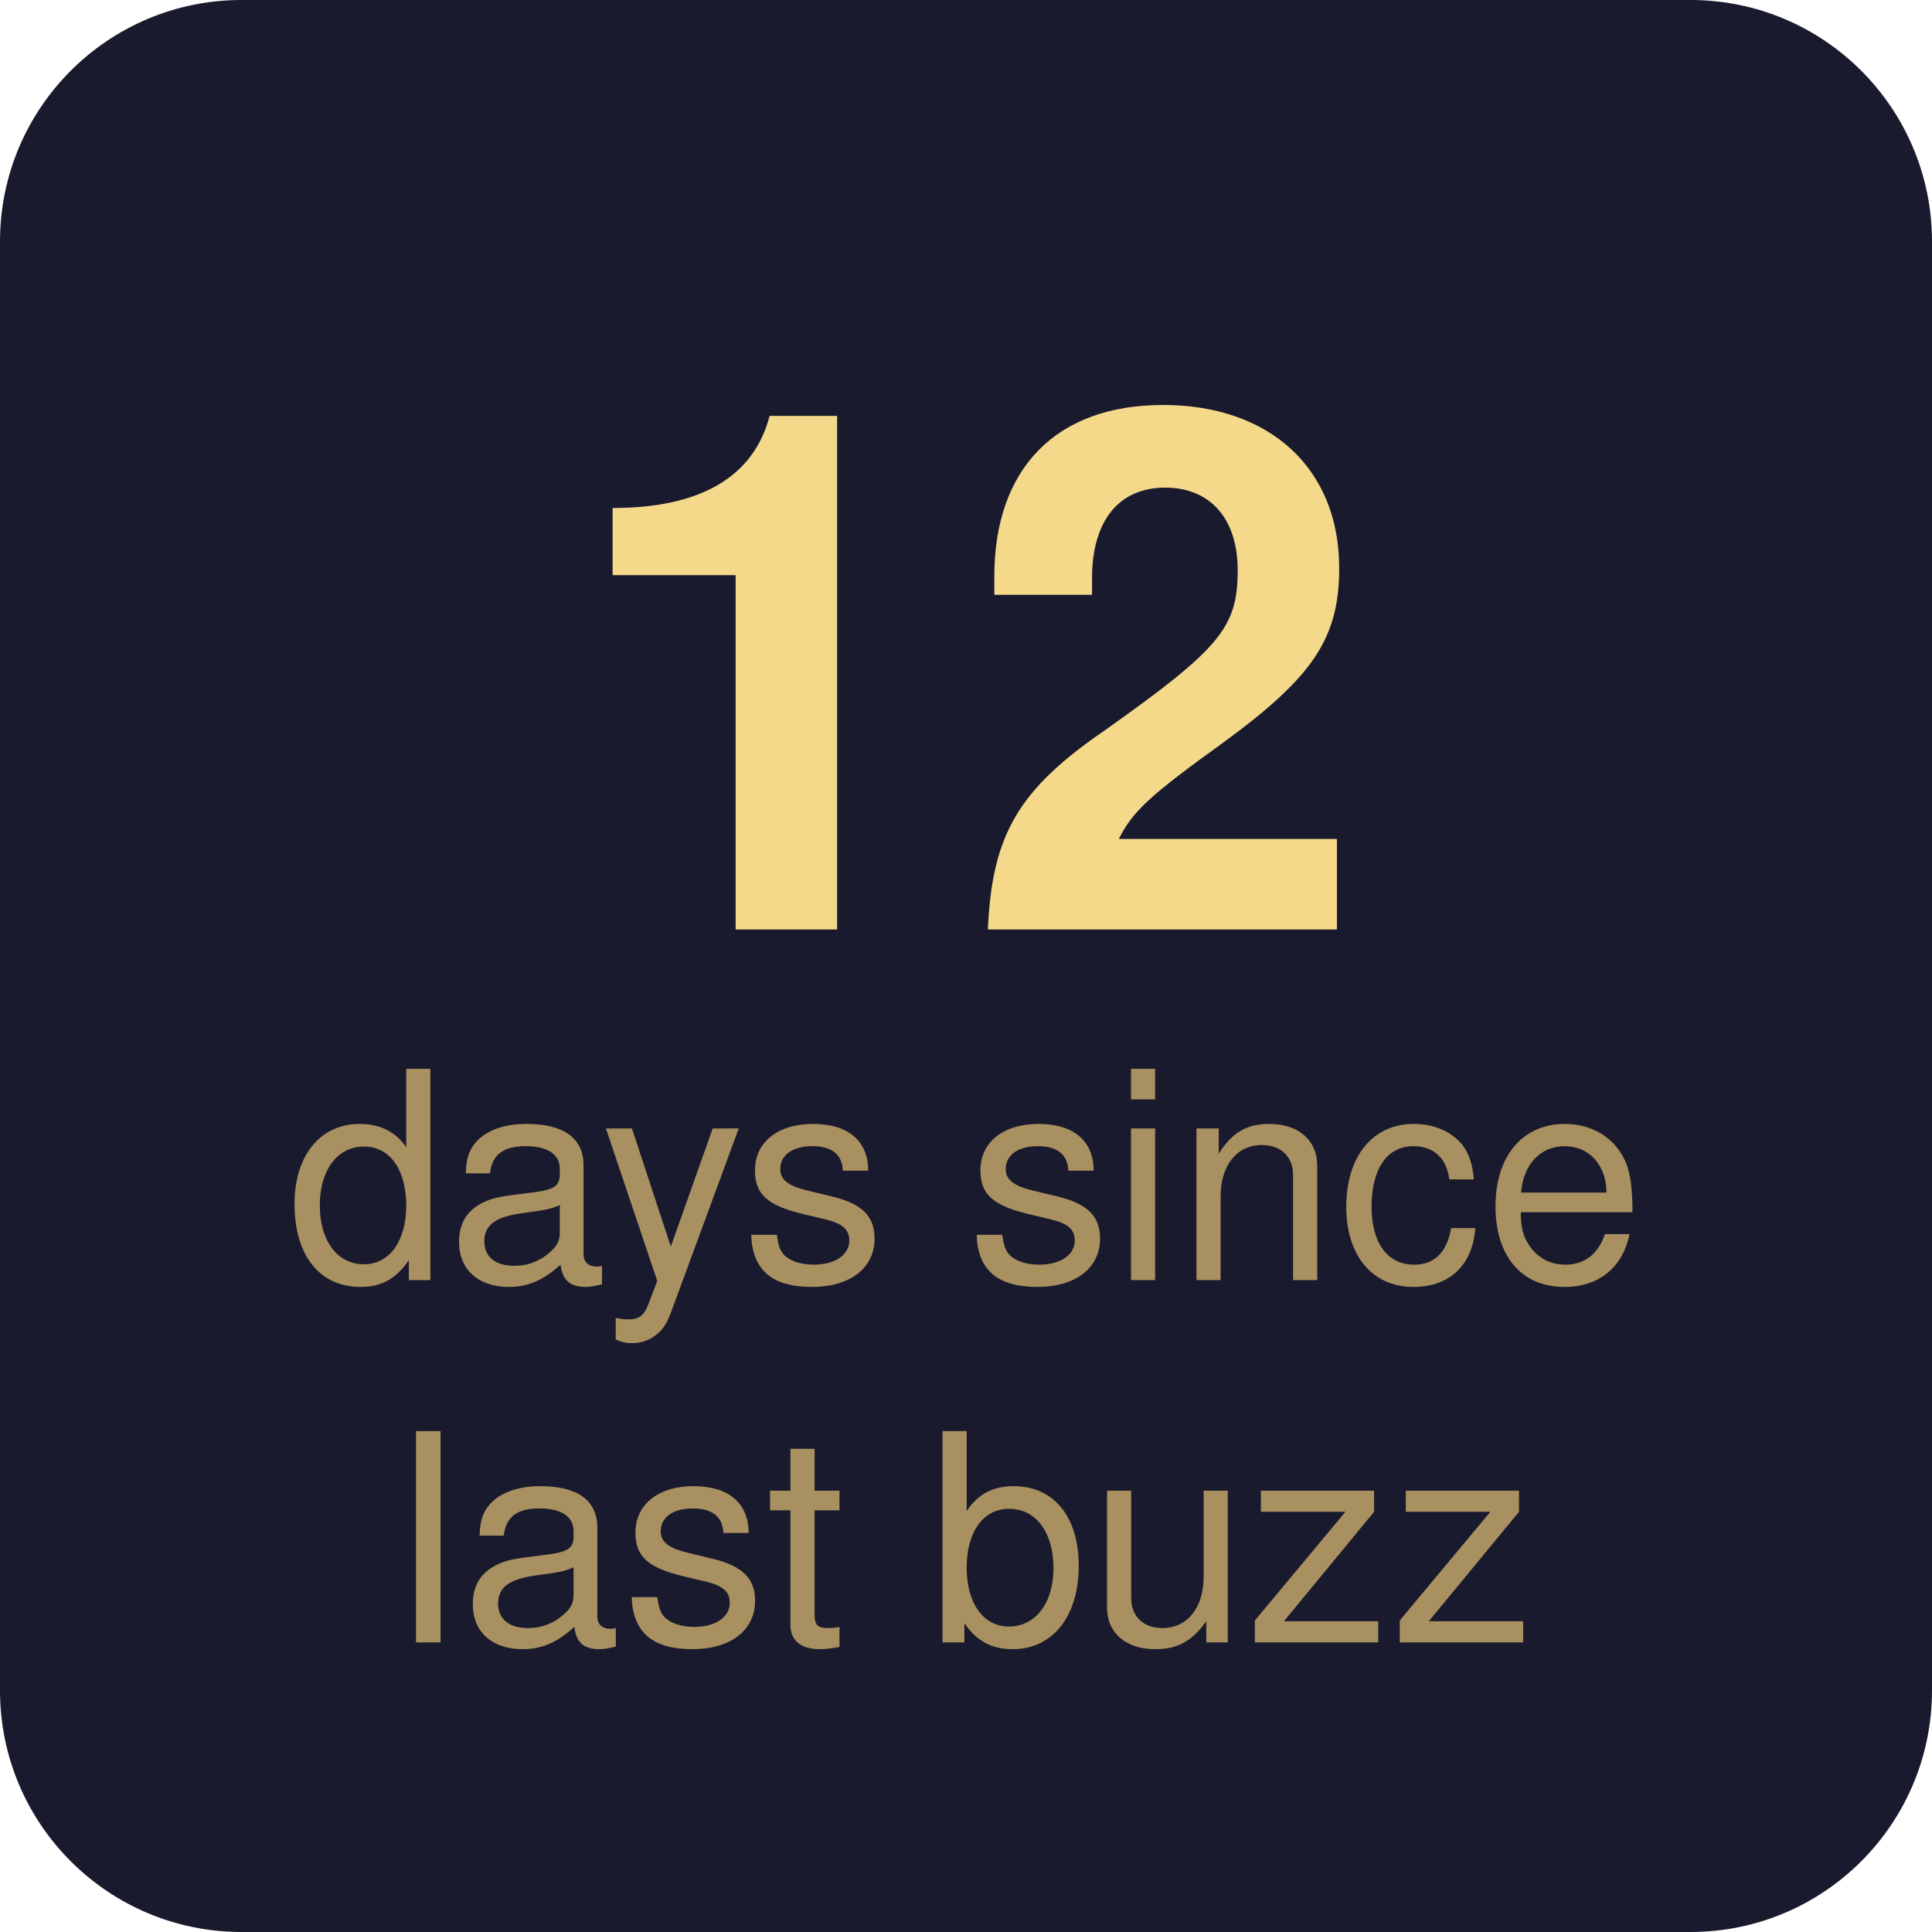
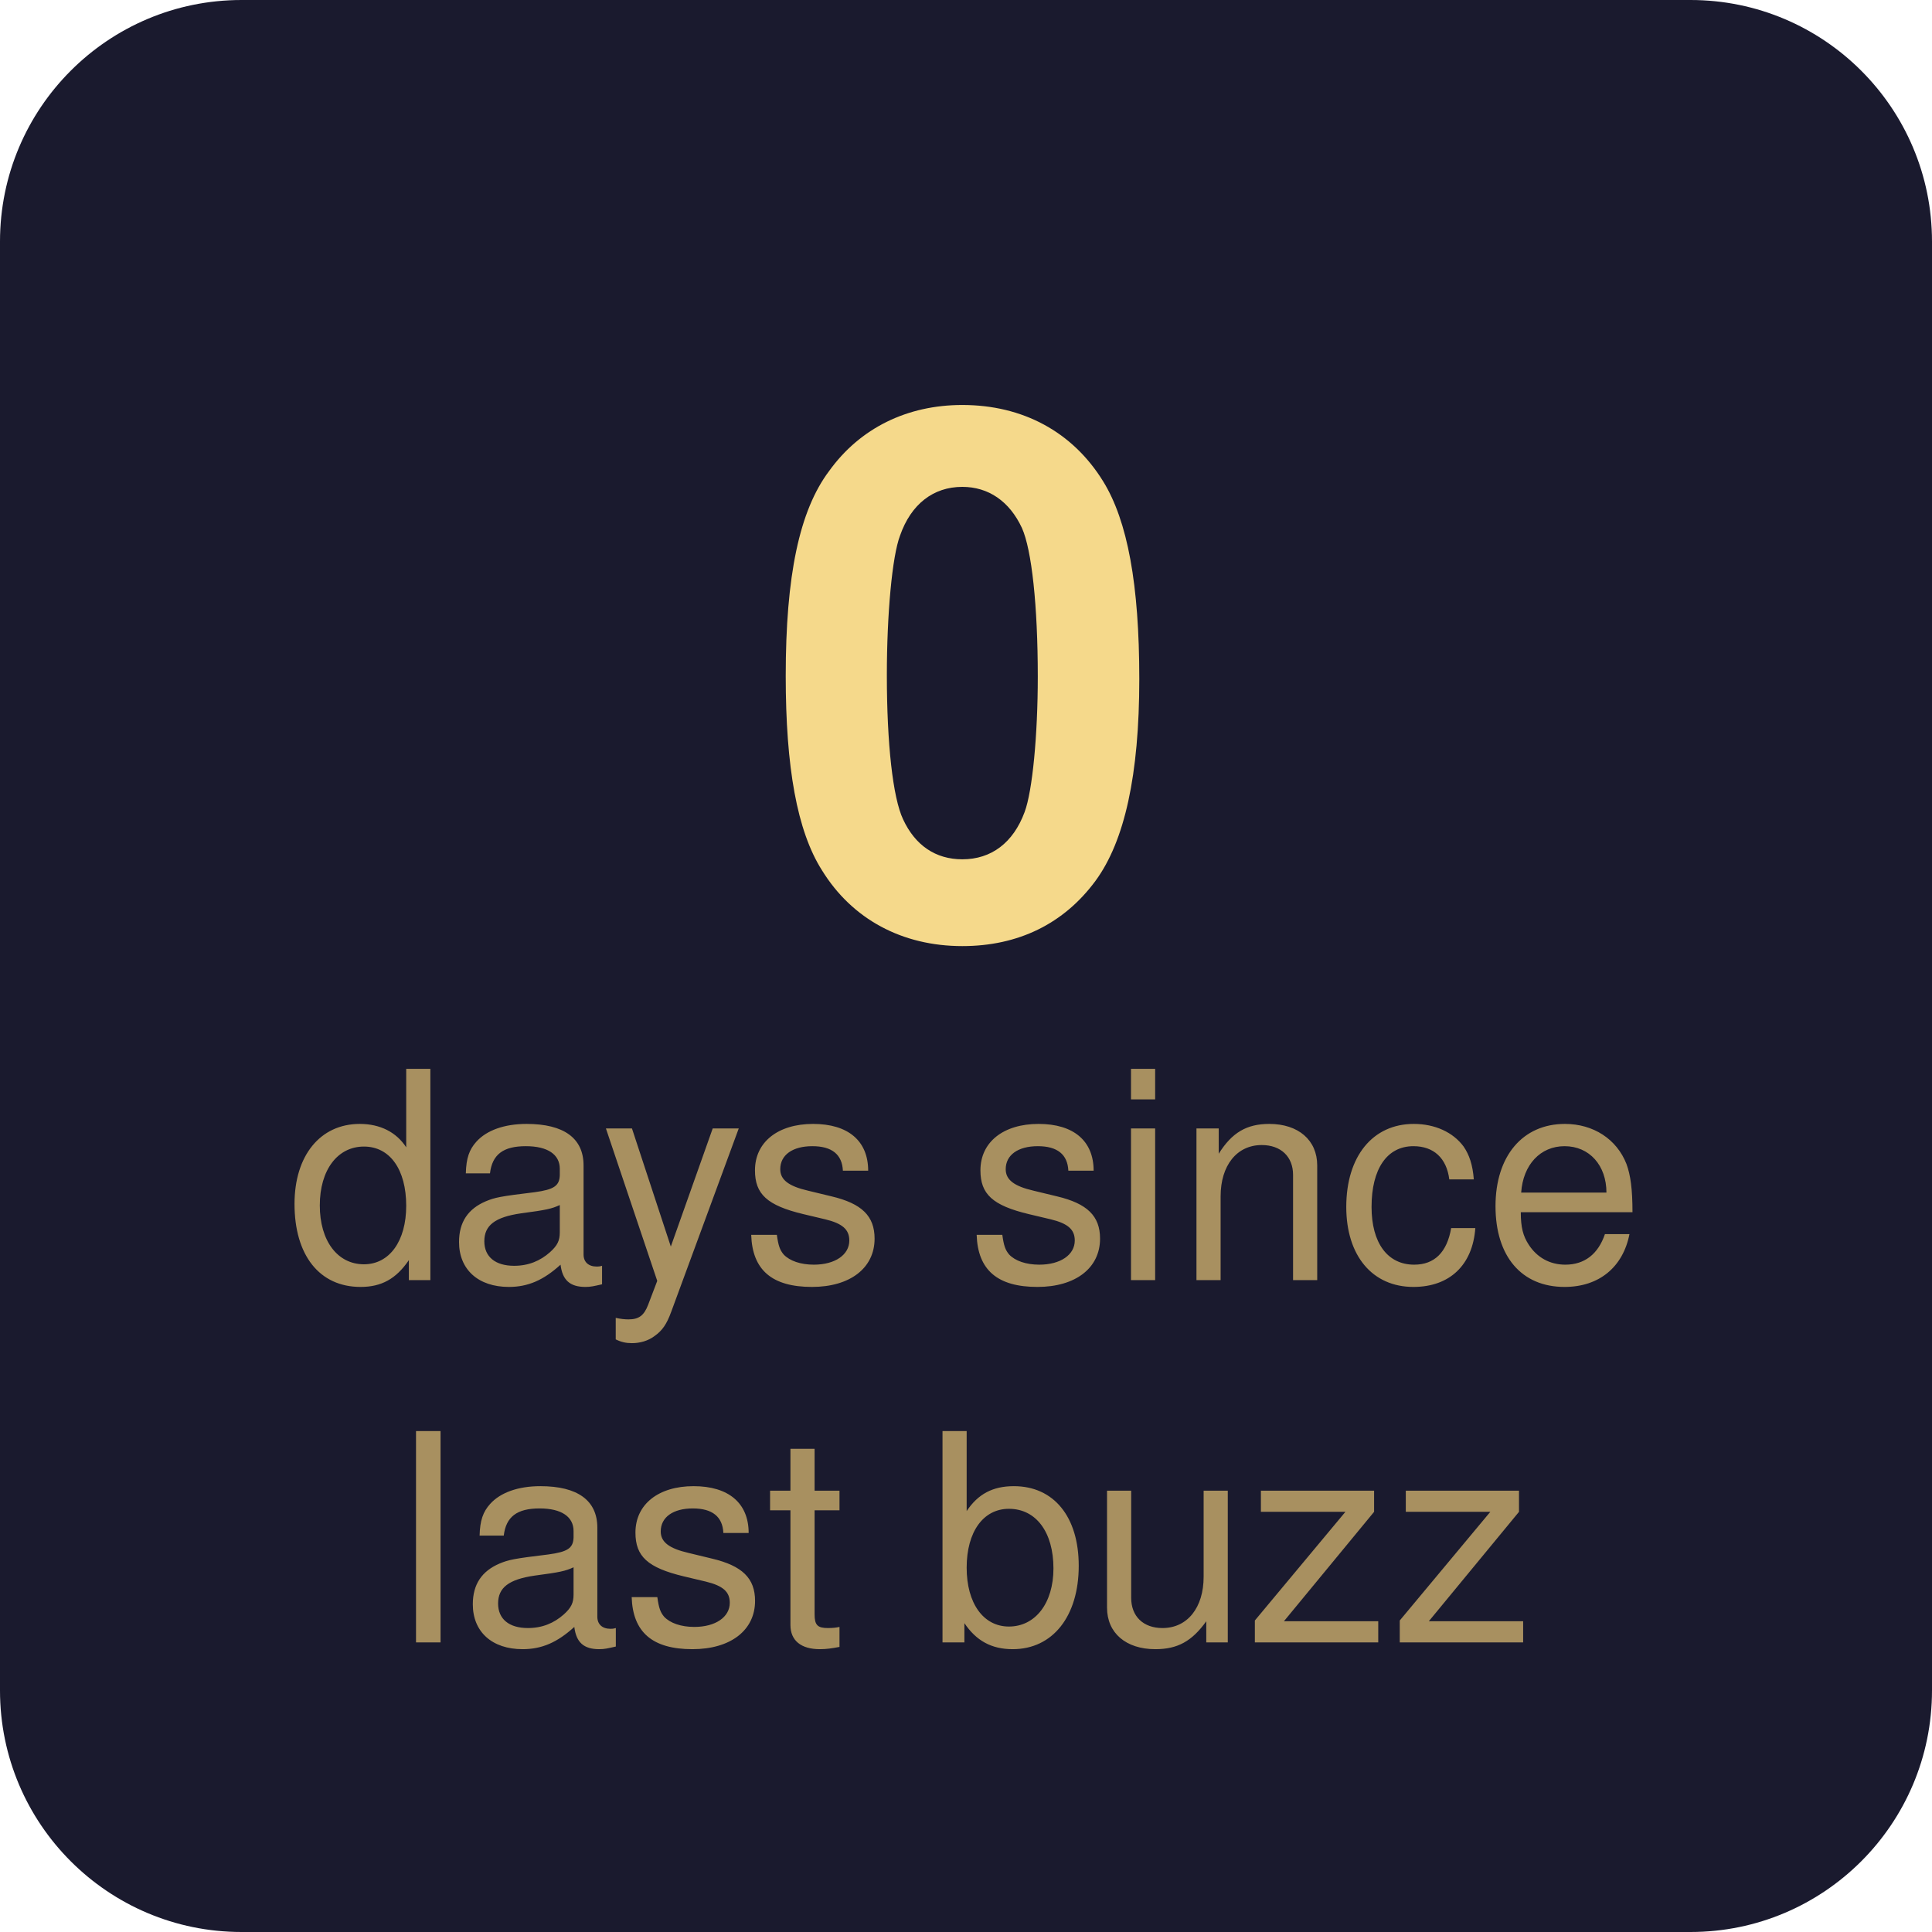
- <svg xmlns="http://www.w3.org/2000/svg" width="80" height="80" viewBox="0 0 80 80" role="img" aria-label="12 days since last buzz">
+ <svg xmlns="http://www.w3.org/2000/svg" width="80" height="80" viewBox="0 0 80 80" role="img" aria-label="0 days since last buzz">
  <rect width="80" height="80" rx="10" fill="#1a1a2e" />
-   <text x="40" y="28" font-family="-apple-system, BlinkMacSystemFont, 'Segoe UI', Helvetica, Arial, sans-serif" font-size="30" font-weight="700" text-anchor="middle" fill="#f5d98b" dominant-baseline="middle">12</text>
+   <text x="40" y="28" font-family="-apple-system, BlinkMacSystemFont, 'Segoe UI', Helvetica, Arial, sans-serif" font-size="30" font-weight="700" text-anchor="middle" fill="#f5d98b" dominant-baseline="middle">0</text>
  <text x="40" y="49" font-family="-apple-system, BlinkMacSystemFont, 'Segoe UI', Helvetica, Arial, sans-serif" font-size="12" font-weight="400" text-anchor="middle" fill="#a89060" dominant-baseline="middle">days since</text>
  <text x="40" y="64" font-family="-apple-system, BlinkMacSystemFont, 'Segoe UI', Helvetica, Arial, sans-serif" font-size="12" font-weight="400" text-anchor="middle" fill="#a89060" dominant-baseline="middle">last buzz</text>
</svg>
